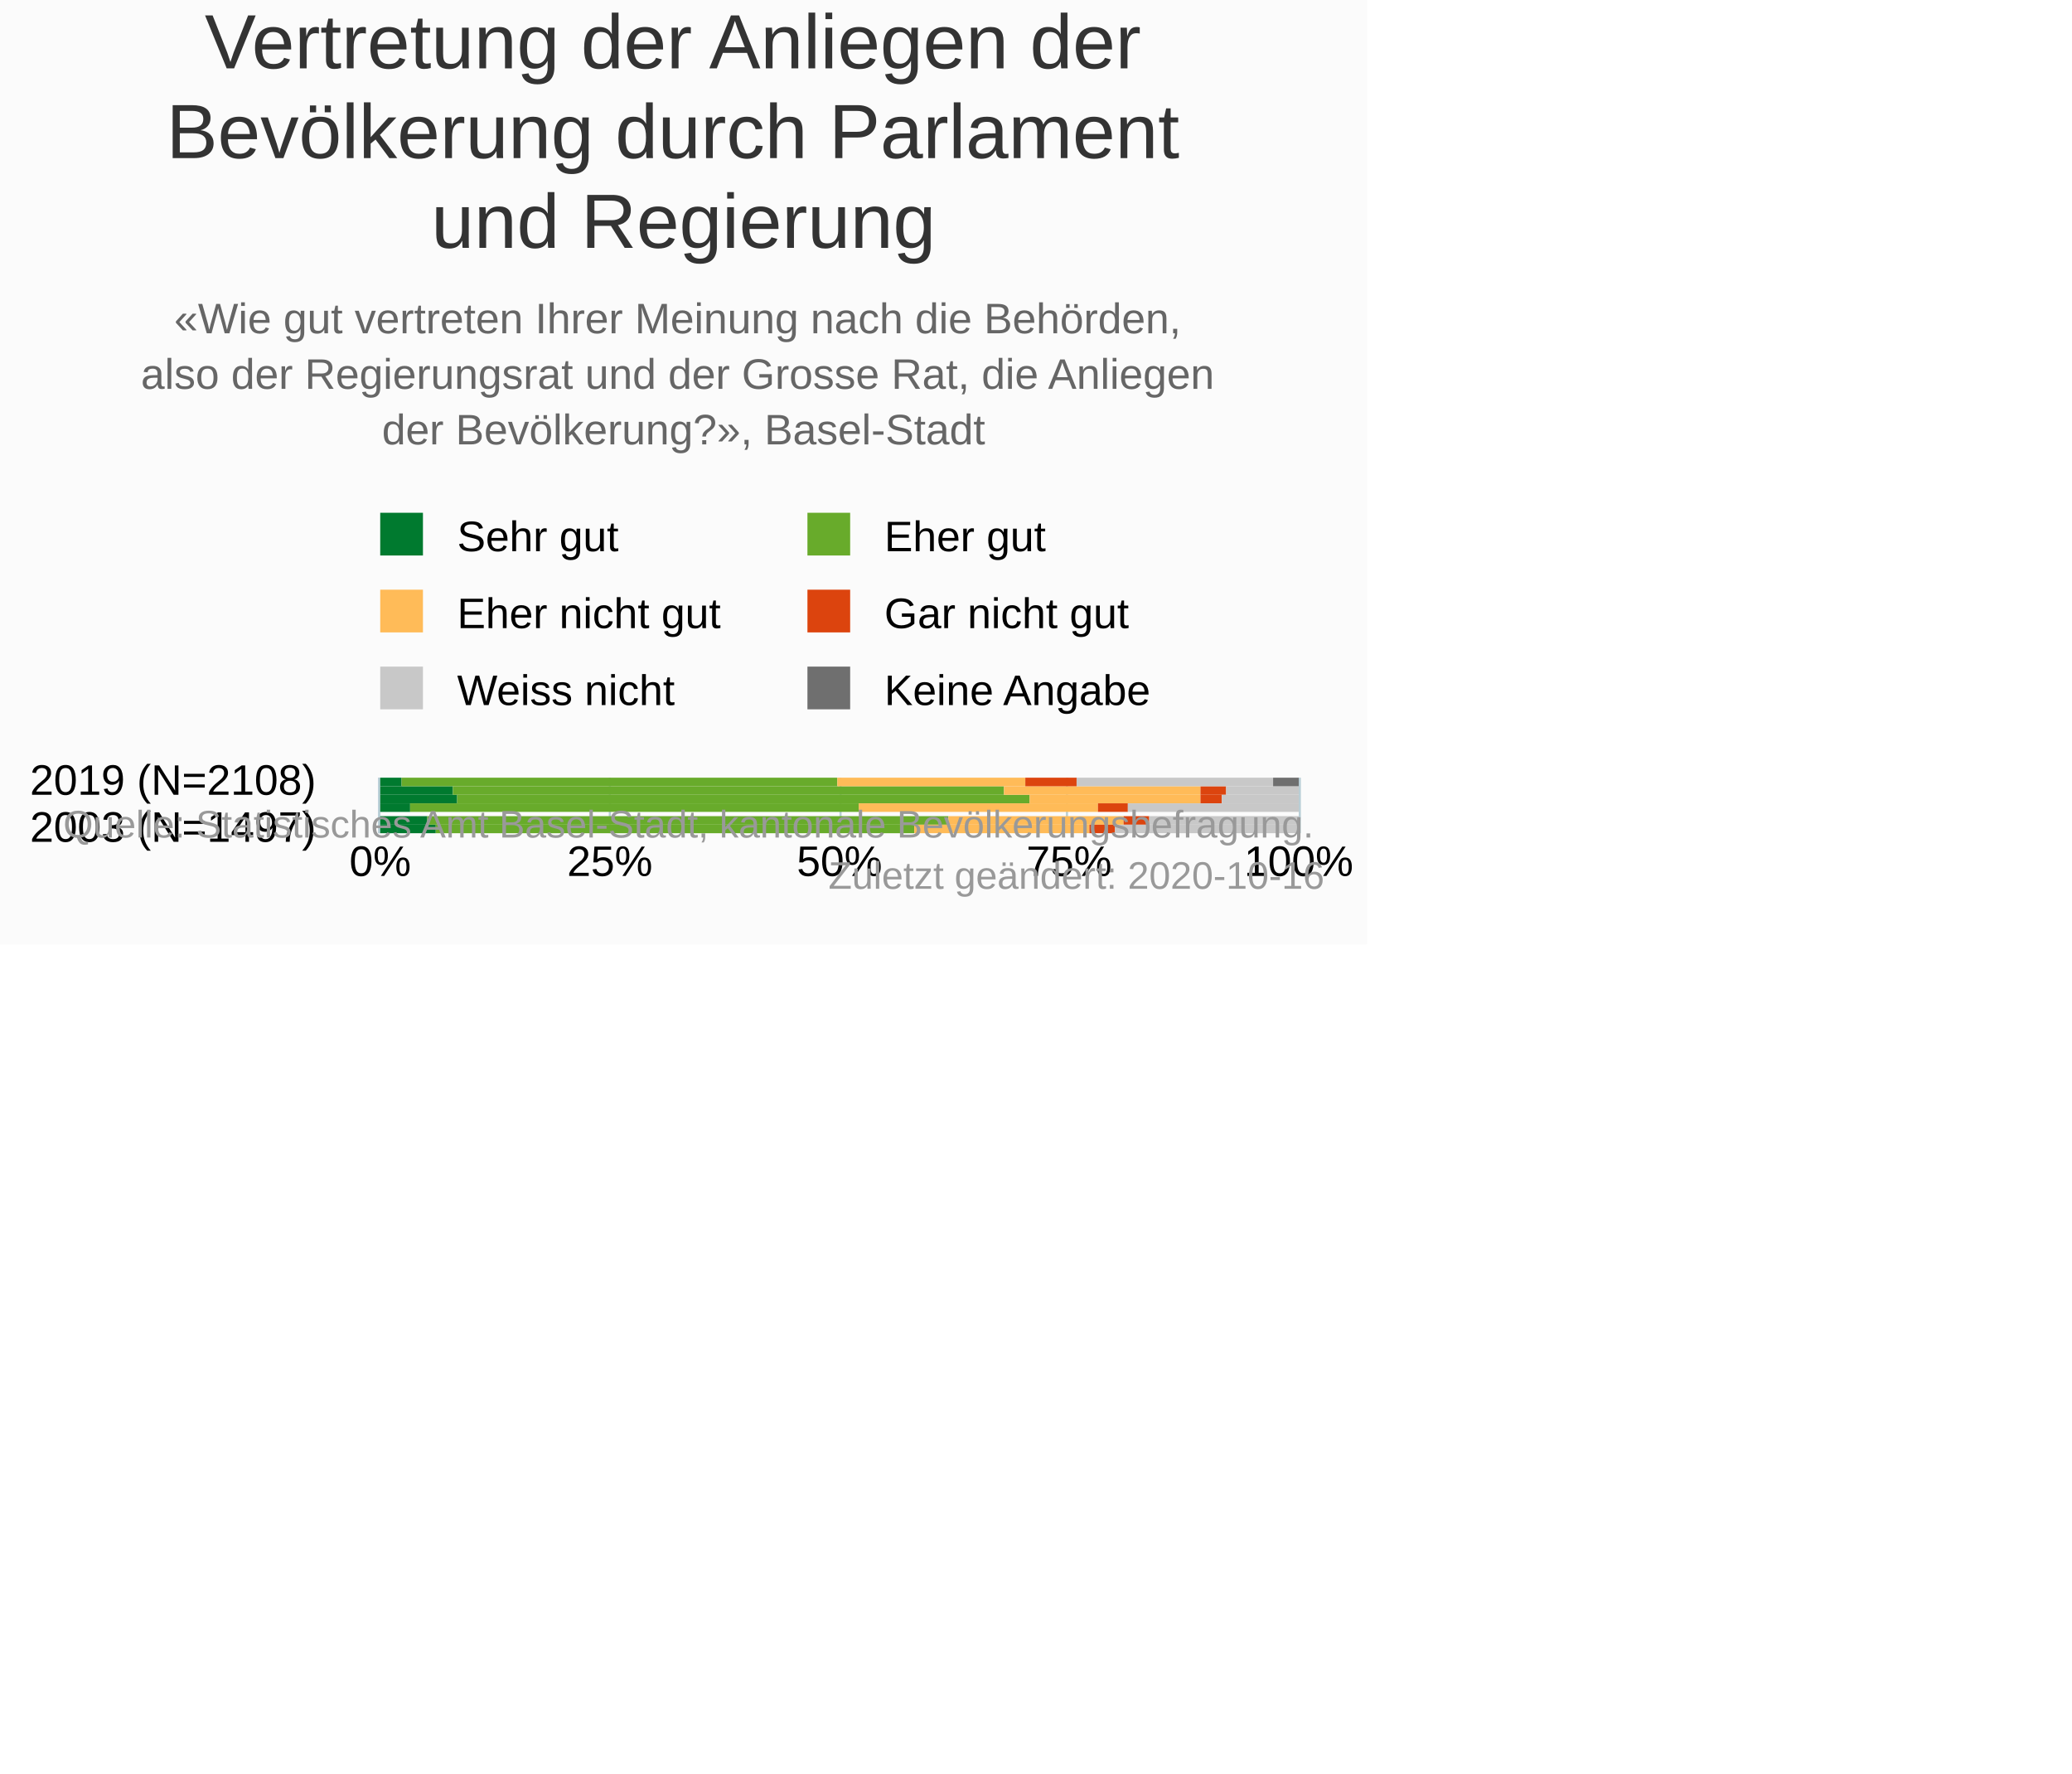
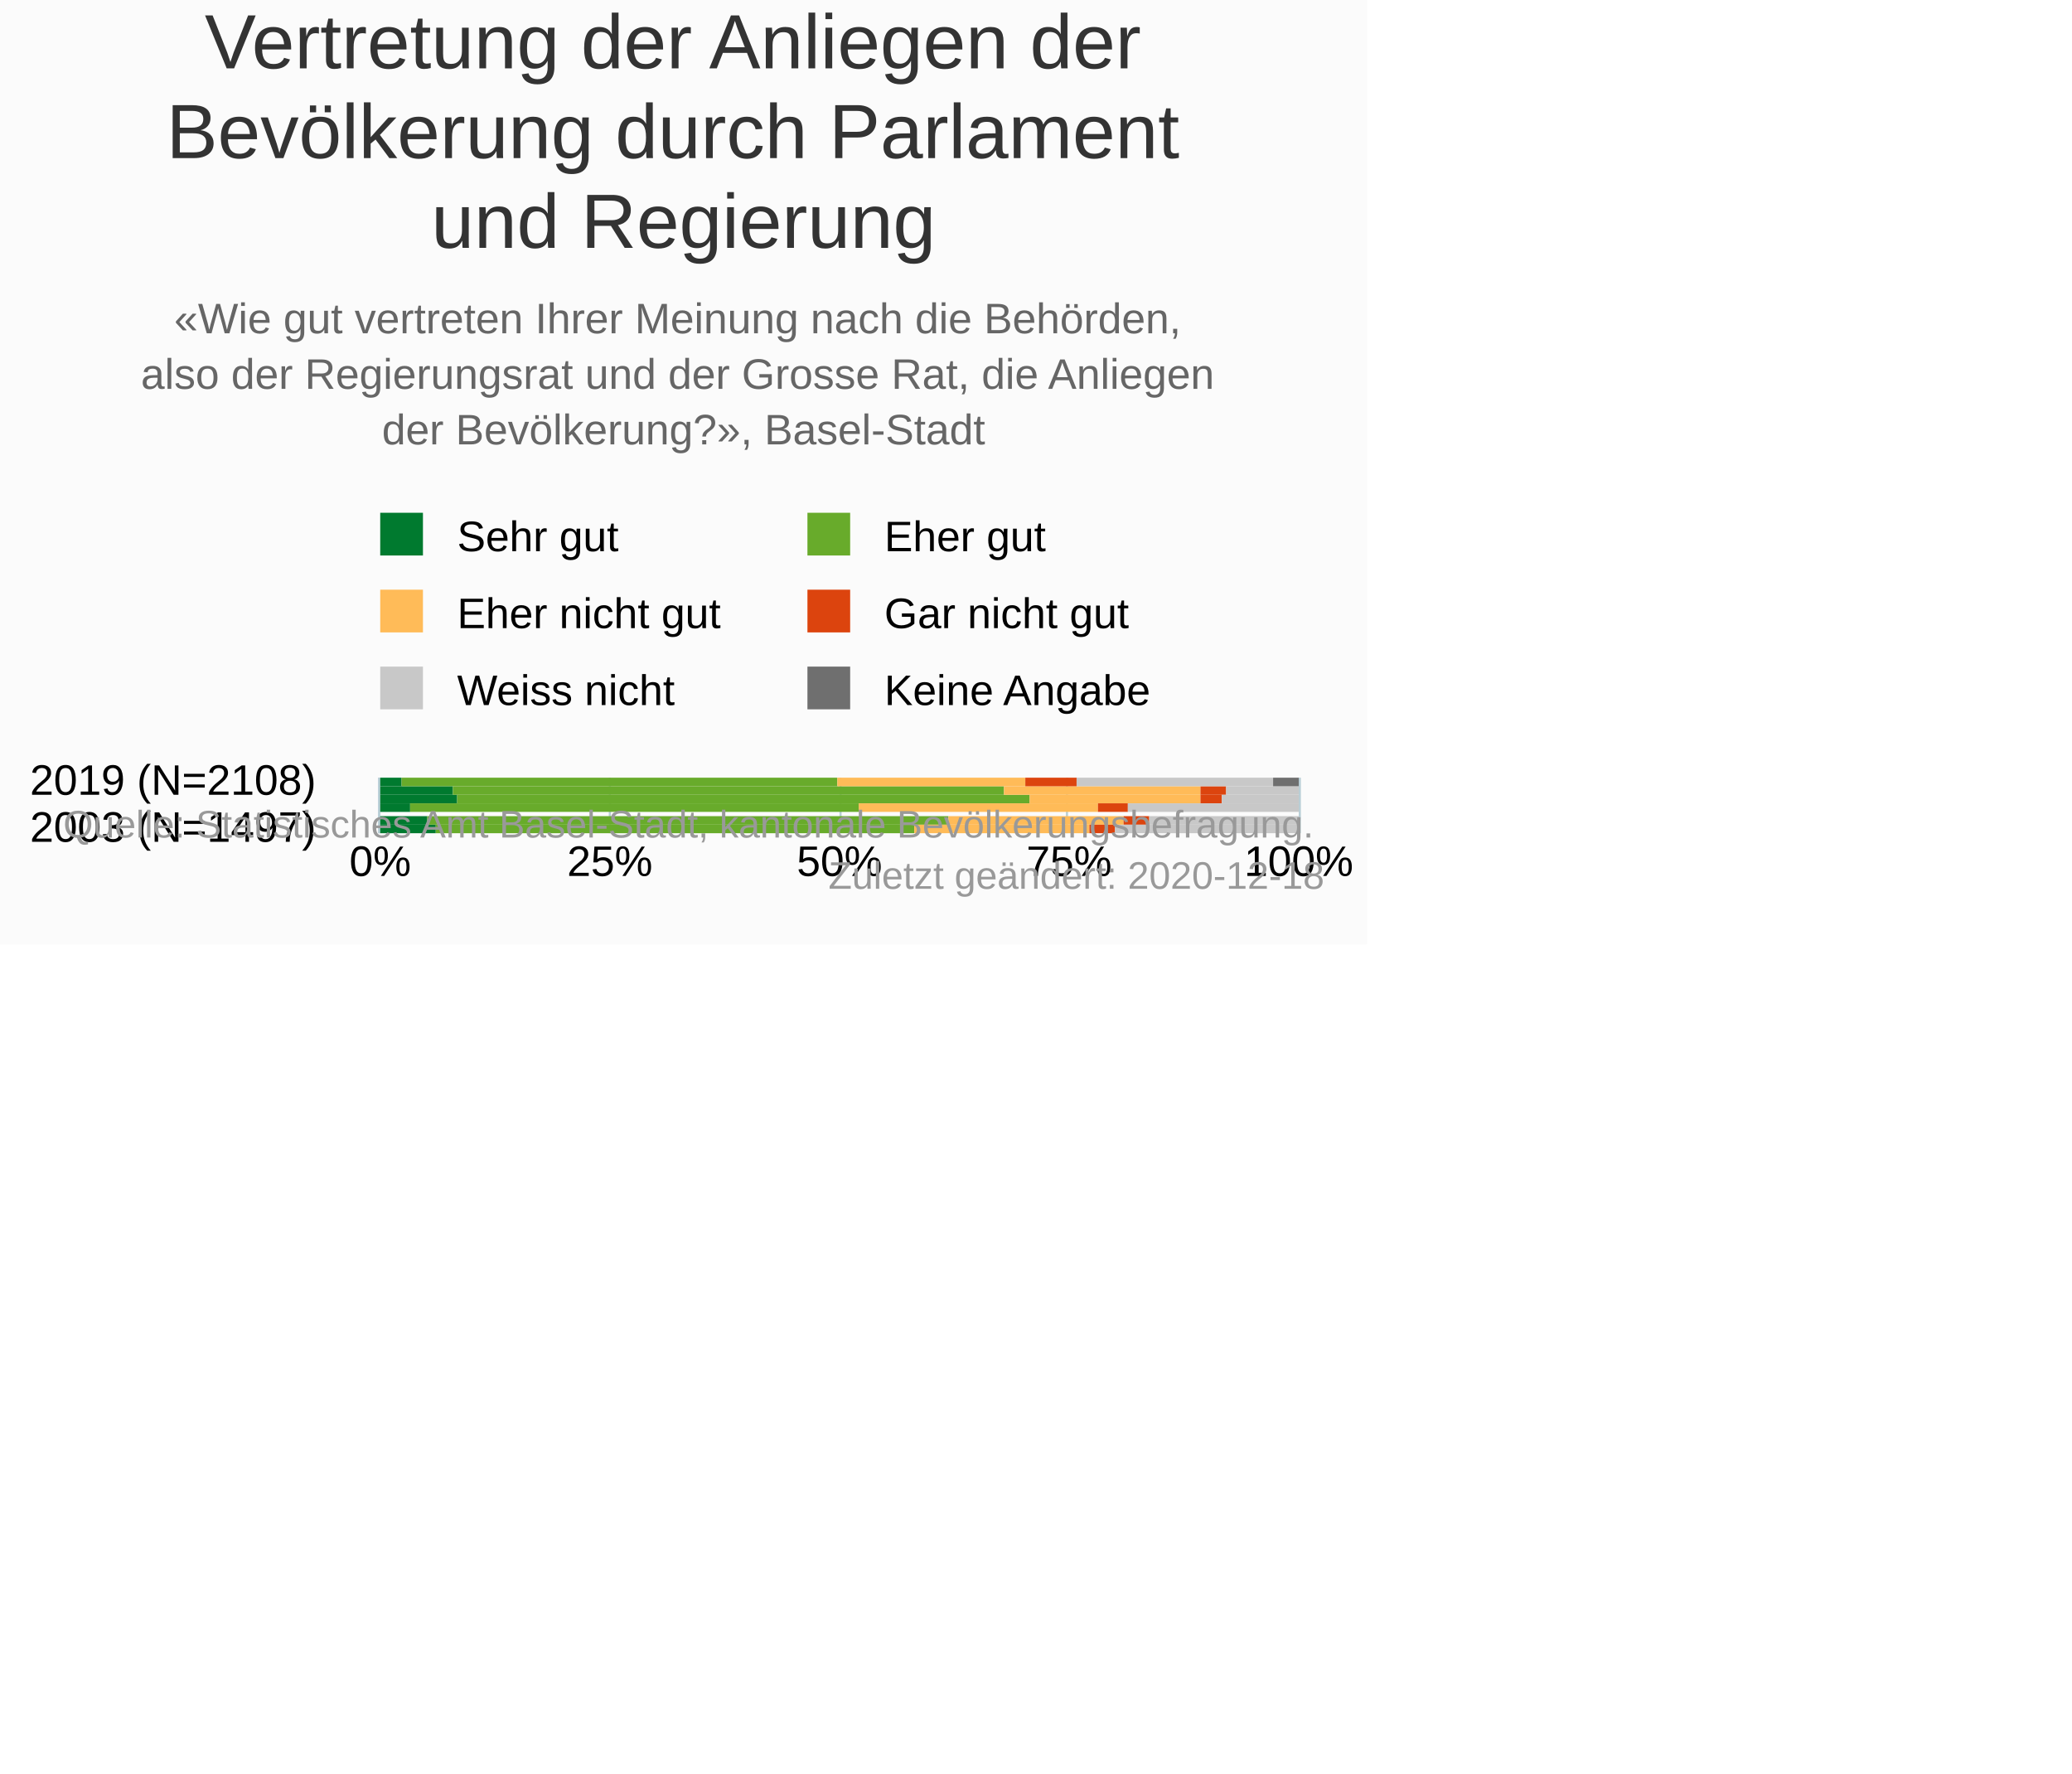
<svg xmlns="http://www.w3.org/2000/svg" version="1.1" class="highcharts-root" style="font-family:&quot;Lucida Grande&quot;, &quot;Lucida Sans Unicode&quot;, Arial, Helvetica, sans-serif;font-size:10px;color:#000000;fill:#000000;" viewBox="0 0 485 415">
  <defs>
-     <clipPath id="highcharts-dclhqe6-42-">
+     <clipPath id="highcharts-qs488hg-42-">
      <rect x="0" y="0" width="13" height="215" fill="none" />
    </clipPath>
-     <clipPath id="highcharts-dclhqe6-49-">
+     <clipPath id="highcharts-qs488hg-49-">
      <rect x="0" y="0" width="13" height="215" fill="none" />
    </clipPath>
  </defs>
  <rect fill="#fbfbfb" class="highcharts-background" x="0" y="0" width="320" height="221" rx="0" ry="0" />
  <rect fill="none" class="highcharts-plot-background" x="89" y="182" width="215" height="13" />
  <g class="highcharts-pane-group" data-z-index="0" />
  <g class="highcharts-grid highcharts-xaxis-grid" data-z-index="1">
    <path fill="none" data-z-index="1" class="highcharts-grid-line" d="M 89 194.5 L 304 194.5" opacity="1" />
    <path fill="none" data-z-index="1" class="highcharts-grid-line" d="M 89 183.5 L 304 183.5" opacity="1" />
  </g>
  <g class="highcharts-grid highcharts-yaxis-grid" data-z-index="1">
    <path fill="none" stroke="#B9CFD7" stroke-width="0.5" data-z-index="1" class="highcharts-grid-line" d="M 88.75 182 L 88.75 195" opacity="1" />
    <path fill="none" stroke="#B9CFD7" stroke-width="0.5" data-z-index="1" class="highcharts-grid-line" d="M 142.75 182 L 142.75 195" opacity="1" />
    <path fill="none" stroke="#B9CFD7" stroke-width="0.5" data-z-index="1" class="highcharts-grid-line" d="M 196.75 182 L 196.75 195" opacity="1" />
    <path fill="none" stroke="#B9CFD7" stroke-width="0.5" data-z-index="1" class="highcharts-grid-line" d="M 249.75 182 L 249.75 195" opacity="1" />
    <path fill="none" stroke="#B9CFD7" stroke-width="0.5" data-z-index="1" class="highcharts-grid-line" d="M 304.25 182 L 304.25 195" opacity="1" />
  </g>
  <rect fill="none" class="highcharts-plot-border" data-z-index="1" x="89" y="182" width="215" height="13" />
  <g class="highcharts-axis highcharts-xaxis" data-z-index="2">
    <path fill="none" class="highcharts-axis-line" stroke="#B9CFD7" stroke-width="0.5" data-z-index="7" d="M 88.75 182 L 88.75 195" />
  </g>
  <g class="highcharts-axis highcharts-yaxis" data-z-index="2">
    <path fill="none" class="highcharts-axis-line" data-z-index="7" d="M 89 195 L 304 195" />
  </g>
  <g class="highcharts-series-group" data-z-index="3">
-     <g class="highcharts-series highcharts-series-0 highcharts-column-series" data-z-index="0.1" opacity="1" transform="translate(304,195) rotate(90) scale(-1,1) scale(1 1)" clip-path="url(#highcharts-dclhqe6-49-)" width="215" height="13">
+     <g class="highcharts-series highcharts-series-0 highcharts-column-series" data-z-index="0.1" opacity="1" transform="translate(304,195) rotate(90) scale(-1,1) scale(1 1)" clip-path="url(#highcharts-qs488hg-49-)" width="215" height="13">
      <rect x="0" y="202" width="2" height="14" fill="#007a2f" opacity="1" class="highcharts-point" />
      <rect x="2" y="204" width="2" height="12" fill="#007a2f" opacity="1" class="highcharts-point" />
      <rect x="5" y="208" width="2" height="8" fill="#007a2f" opacity="1" class="highcharts-point" />
      <rect x="7" y="197" width="2" height="19" fill="#007a2f" opacity="1" class="highcharts-point" />
      <rect x="9" y="198" width="2" height="18" fill="#007a2f" opacity="1" class="highcharts-point" />
      <rect x="11" y="210" width="2" height="6" fill="#007a2f" opacity="1" class="highcharts-point" />
    </g>
    <g class="highcharts-markers highcharts-series-0 highcharts-column-series" data-z-index="0.1" opacity="1" transform="translate(304,195) rotate(90) scale(-1,1) scale(1 1)" clip-path="none" />
-     <g class="highcharts-series highcharts-series-1 highcharts-column-series" data-z-index="0.1" opacity="1" transform="translate(304,195) rotate(90) scale(-1,1) scale(1 1)" clip-path="url(#highcharts-dclhqe6-49-)" width="215" height="13">
+     <g class="highcharts-series highcharts-series-1 highcharts-column-series" data-z-index="0.1" opacity="1" transform="translate(304,195) rotate(90) scale(-1,1) scale(1 1)" clip-path="url(#highcharts-qs488hg-49-)" width="215" height="13">
      <rect x="0" y="90" width="2" height="112" fill="#68ab2b" opacity="1" class="highcharts-point" />
      <rect x="2" y="82" width="2" height="122" fill="#68ab2b" opacity="1" class="highcharts-point" />
      <rect x="5" y="103" width="2" height="105" fill="#68ab2b" opacity="1" class="highcharts-point" />
      <rect x="7" y="63" width="2" height="134" fill="#68ab2b" opacity="1" class="highcharts-point" />
      <rect x="9" y="69" width="2" height="129" fill="#68ab2b" opacity="1" class="highcharts-point" />
      <rect x="11" y="108" width="2" height="102" fill="#68ab2b" opacity="1" class="highcharts-point" />
    </g>
    <g class="highcharts-markers highcharts-series-1 highcharts-column-series" data-z-index="0.1" opacity="1" transform="translate(304,195) rotate(90) scale(-1,1) scale(1 1)" clip-path="none" />
-     <g class="highcharts-series highcharts-series-2 highcharts-column-series" data-z-index="0.1" opacity="1" transform="translate(304,195) rotate(90) scale(-1,1) scale(1 1)" clip-path="url(#highcharts-dclhqe6-49-)" width="215" height="13">
+     <g class="highcharts-series highcharts-series-2 highcharts-column-series" data-z-index="0.1" opacity="1" transform="translate(304,195) rotate(90) scale(-1,1) scale(1 1)" clip-path="url(#highcharts-qs488hg-49-)" width="215" height="13">
      <rect x="0" y="49" width="2" height="41" fill="#ffbb58" opacity="1" class="highcharts-point" />
      <rect x="2" y="41" width="2" height="41" fill="#ffbb58" opacity="1" class="highcharts-point" />
      <rect x="5" y="47" width="2" height="56" fill="#ffbb58" opacity="1" class="highcharts-point" />
      <rect x="7" y="23" width="2" height="40" fill="#ffbb58" opacity="1" class="highcharts-point" />
      <rect x="9" y="23" width="2" height="46" fill="#ffbb58" opacity="1" class="highcharts-point" />
      <rect x="11" y="64" width="2" height="44" fill="#ffbb58" opacity="1" class="highcharts-point" />
    </g>
    <g class="highcharts-markers highcharts-series-2 highcharts-column-series" data-z-index="0.1" opacity="1" transform="translate(304,195) rotate(90) scale(-1,1) scale(1 1)" clip-path="none" />
-     <g class="highcharts-series highcharts-series-3 highcharts-column-series" data-z-index="0.1" opacity="1" transform="translate(304,195) rotate(90) scale(-1,1) scale(1 1)" clip-path="url(#highcharts-dclhqe6-49-)" width="215" height="13">
+     <g class="highcharts-series highcharts-series-3 highcharts-column-series" data-z-index="0.1" opacity="1" transform="translate(304,195) rotate(90) scale(-1,1) scale(1 1)" clip-path="url(#highcharts-qs488hg-49-)" width="215" height="13">
      <rect x="0" y="43" width="2" height="6" fill="#dc440e" opacity="1" class="highcharts-point" />
      <rect x="2" y="35" width="2" height="6" fill="#dc440e" opacity="1" class="highcharts-point" />
      <rect x="5" y="40" width="2" height="7" fill="#dc440e" opacity="1" class="highcharts-point" />
      <rect x="7" y="18" width="2" height="5" fill="#dc440e" opacity="1" class="highcharts-point" />
      <rect x="9" y="17" width="2" height="6" fill="#dc440e" opacity="1" class="highcharts-point" />
      <rect x="11" y="52" width="2" height="12" fill="#dc440e" opacity="1" class="highcharts-point" />
    </g>
    <g class="highcharts-markers highcharts-series-3 highcharts-column-series" data-z-index="0.1" opacity="1" transform="translate(304,195) rotate(90) scale(-1,1) scale(1 1)" clip-path="none" />
-     <g class="highcharts-series highcharts-series-4 highcharts-column-series" data-z-index="0.1" opacity="1" transform="translate(304,195) rotate(90) scale(-1,1) scale(1 1)" clip-path="url(#highcharts-dclhqe6-49-)" width="215" height="13">
+     <g class="highcharts-series highcharts-series-4 highcharts-column-series" data-z-index="0.1" opacity="1" transform="translate(304,195) rotate(90) scale(-1,1) scale(1 1)" clip-path="url(#highcharts-qs488hg-49-)" width="215" height="13">
      <rect x="0" y="0" width="2" height="43" fill="#C8C8C8" opacity="1" class="highcharts-point" />
      <rect x="2" y="0" width="2" height="35" fill="#C8C8C8" opacity="1" class="highcharts-point" />
      <rect x="5" y="0" width="2" height="40" fill="#C8C8C8" opacity="1" class="highcharts-point" />
      <rect x="7" y="0" width="2" height="18" fill="#C8C8C8" opacity="1" class="highcharts-point" />
      <rect x="9" y="0" width="2" height="17" fill="#C8C8C8" opacity="1" class="highcharts-point" />
      <rect x="11" y="6" width="2" height="46" fill="#C8C8C8" opacity="1" class="highcharts-point" />
    </g>
    <g class="highcharts-markers highcharts-series-4 highcharts-column-series" data-z-index="0.1" opacity="1" transform="translate(304,195) rotate(90) scale(-1,1) scale(1 1)" clip-path="none" />
-     <g class="highcharts-series highcharts-series-5 highcharts-column-series" data-z-index="0.1" opacity="1" transform="translate(304,195) rotate(90) scale(-1,1) scale(1 1)" clip-path="url(#highcharts-dclhqe6-49-)" width="215" height="13">
+     <g class="highcharts-series highcharts-series-5 highcharts-column-series" data-z-index="0.1" opacity="1" transform="translate(304,195) rotate(90) scale(-1,1) scale(1 1)" clip-path="url(#highcharts-qs488hg-49-)" width="215" height="13">
      <rect x="0" y="1" width="2" height="0" fill="#6F6F6F" opacity="1" class="highcharts-point" />
      <rect x="2" y="1" width="2" height="0" fill="#6F6F6F" opacity="1" class="highcharts-point" />
      <rect x="5" y="1" width="2" height="0" fill="#6F6F6F" opacity="1" class="highcharts-point" />
      <rect x="7" y="1" width="2" height="0" fill="#6F6F6F" opacity="1" class="highcharts-point" />
      <rect x="9" y="1" width="2" height="0" fill="#6F6F6F" opacity="1" class="highcharts-point" />
      <rect x="11" y="0" width="2" height="6" fill="#6F6F6F" opacity="1" class="highcharts-point" />
    </g>
    <g class="highcharts-markers highcharts-series-5 highcharts-column-series" data-z-index="0.1" opacity="1" transform="translate(304,195) rotate(90) scale(-1,1) scale(1 1)" clip-path="none" />
  </g>
  <text x="160" text-anchor="middle" class="highcharts-title" data-z-index="4" style="color:#333333;font-size:18px;fill:#333333;" y="16">
    <tspan>Vertretung der Anliegen der</tspan>
    <tspan dy="21" x="160">Bevölkerung durch Parlament</tspan>
    <tspan dy="21" x="160">und Regierung</tspan>
  </text>
  <text x="160" text-anchor="middle" class="highcharts-subtitle" data-z-index="4" style="color:#666666;fill:#666666;" y="78">
    <tspan>«Wie gut vertreten Ihrer Meinung nach die Behörden,</tspan>
    <tspan dy="13" x="160">also der Regierungsrat und der Grosse Rat, die Anliegen</tspan>
    <tspan dy="13" x="160">der Bevölkerung?», Basel-Stadt</tspan>
  </text>
  <text x="2" text-anchor="start" class="highcharts-caption" data-z-index="4" style="color:#666666;fill:#666666;" y="219" />
  <g class="highcharts-legend" data-z-index="7" transform="translate(86,121)">
    <rect fill="none" class="highcharts-legend-box" rx="0" ry="0" x="0" y="0" width="180" height="49" visibility="visible" />
    <g data-z-index="1">
      <g>
        <g class="highcharts-legend-item highcharts-column-series highcharts-color-undefined highcharts-series-0" data-z-index="1" transform="translate(0,-5)">
          <text x="21" style="color:#000000;cursor:pointer;font-size:10px;font-weight:normal;whitespace:nowrap;white-space:nowrap;fill:#000000;" text-anchor="start" data-z-index="2" y="13">
            <tspan>Sehr gut</tspan>
          </text>
          <rect x="3" y="4" width="10" height="10" fill="#007a2f" class="highcharts-point" data-z-index="3" />
        </g>
        <g class="highcharts-legend-item highcharts-column-series highcharts-color-undefined highcharts-series-1" data-z-index="1" transform="translate(100,-5)">
          <text x="21" y="13" style="color:#000000;cursor:pointer;font-size:10px;font-weight:normal;whitespace:nowrap;white-space:nowrap;fill:#000000;" text-anchor="start" data-z-index="2">
            <tspan>Eher gut</tspan>
          </text>
          <rect x="3" y="4" width="10" height="10" fill="#68ab2b" class="highcharts-point" data-z-index="3" />
        </g>
        <g class="highcharts-legend-item highcharts-column-series highcharts-color-undefined highcharts-series-2" data-z-index="1" transform="translate(0,13)">
          <text x="21" y="13" style="color:#000000;cursor:pointer;font-size:10px;font-weight:normal;whitespace:nowrap;white-space:nowrap;fill:#000000;" text-anchor="start" data-z-index="2">
            <tspan>Eher nicht gut</tspan>
          </text>
          <rect x="3" y="4" width="10" height="10" fill="#ffbb58" class="highcharts-point" data-z-index="3" />
        </g>
        <g class="highcharts-legend-item highcharts-column-series highcharts-color-undefined highcharts-series-3" data-z-index="1" transform="translate(100,13)">
          <text x="21" y="13" style="color:#000000;cursor:pointer;font-size:10px;font-weight:normal;whitespace:nowrap;white-space:nowrap;fill:#000000;" text-anchor="start" data-z-index="2">
            <tspan>Gar nicht gut</tspan>
          </text>
          <rect x="3" y="4" width="10" height="10" fill="#dc440e" class="highcharts-point" data-z-index="3" />
        </g>
        <g class="highcharts-legend-item highcharts-column-series highcharts-color-undefined highcharts-series-4" data-z-index="1" transform="translate(0,31)">
          <text x="21" y="13" style="color:#000000;cursor:pointer;font-size:10px;font-weight:normal;whitespace:nowrap;white-space:nowrap;fill:#000000;" text-anchor="start" data-z-index="2">
            <tspan>Weiss nicht</tspan>
          </text>
          <rect x="3" y="4" width="10" height="10" fill="#C8C8C8" class="highcharts-point" data-z-index="3" />
        </g>
        <g class="highcharts-legend-item highcharts-column-series highcharts-color-undefined highcharts-series-5" data-z-index="1" transform="translate(100,31)">
          <text x="21" y="13" style="color:#000000;cursor:pointer;font-size:10px;font-weight:normal;whitespace:nowrap;white-space:nowrap;fill:#000000;" text-anchor="start" data-z-index="2">
            <tspan>Keine Angabe</tspan>
          </text>
          <rect x="3" y="4" width="10" height="10" fill="#6F6F6F" class="highcharts-point" data-z-index="3" />
        </g>
      </g>
    </g>
  </g>
  <g class="highcharts-axis-labels highcharts-xaxis-labels" data-z-index="7">
    <text x="74" style="color:#000000;cursor:default;font-size:10px;white-space:nowrap;fill:#000000;" text-anchor="end" transform="translate(0,0)" y="197" opacity="1">
      <tspan>2003 (N=1497)</tspan>
    </text>
    <text x="74" style="color:#000000;cursor:default;font-size:10px;white-space:nowrap;fill:#000000;" text-anchor="end" transform="translate(0,0)" y="186" opacity="1">
      <tspan>2019 (N=2108)</tspan>
    </text>
  </g>
  <g class="highcharts-axis-labels highcharts-yaxis-labels" data-z-index="7">
    <text x="89" style="color:#000000;cursor:default;font-size:10px;fill:#000000;" text-anchor="middle" transform="translate(0,0)" y="205" opacity="1">0%</text>
    <text x="142.75" style="color:#000000;cursor:default;font-size:10px;fill:#000000;" text-anchor="middle" transform="translate(0,0)" y="205" opacity="1">25%</text>
    <text x="196.5" style="color:#000000;cursor:default;font-size:10px;fill:#000000;" text-anchor="middle" transform="translate(0,0)" y="205" opacity="1">50%</text>
    <text x="250.25" style="color:#000000;cursor:default;font-size:10px;fill:#000000;" text-anchor="middle" transform="translate(0,0)" y="205" opacity="1">75%</text>
    <text x="304" style="color:#000000;cursor:default;font-size:10px;fill:#000000;" text-anchor="middle" transform="translate(0,0)" y="205" opacity="1">100%</text>
  </g>
  <text x="310" class="highcharts-credits" text-anchor="end" data-z-index="8" style="cursor:pointer;color:#999999;font-size:9px;fill:#999999;" y="196">
    <tspan>Quelle: Statistisches Amt Basel-Stadt, kantonale Bevölkerungsbefragung.</tspan>
-     <tspan x="310" dy="12">Zuletzt geändert: 2020-10-16</tspan>
+     <tspan x="310" dy="12">Zuletzt geändert: 2020-12-18</tspan>
  </text>
</svg>
